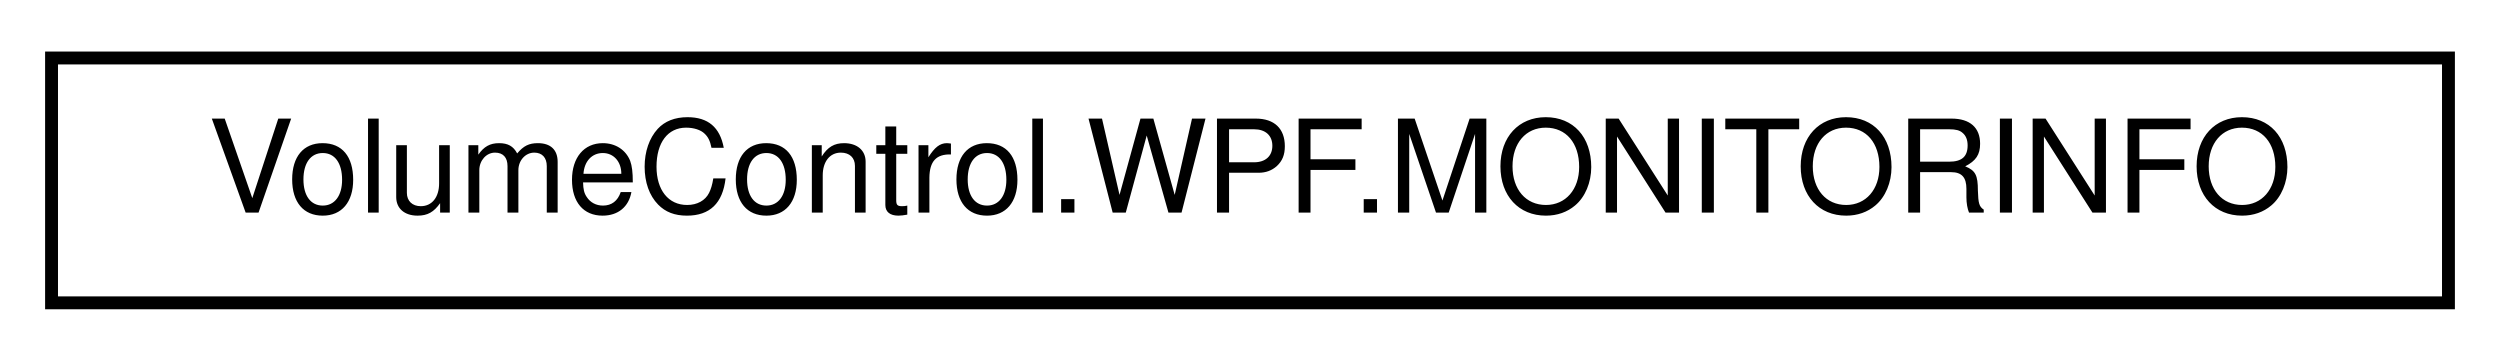
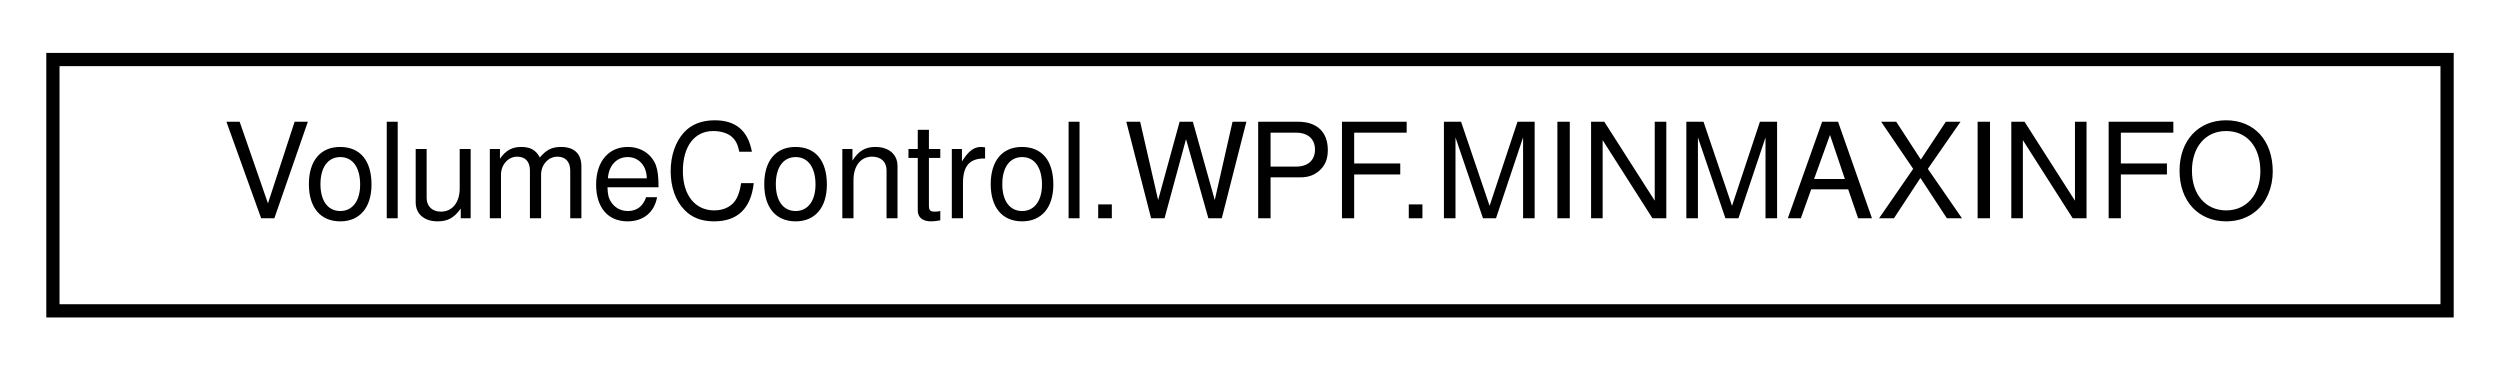
- <svg xmlns="http://www.w3.org/2000/svg" xmlns:xlink="http://www.w3.org/1999/xlink" width="194pt" height="28pt" viewBox="0.00 0.00 194.00 28.00">
+ <svg xmlns="http://www.w3.org/2000/svg" xmlns:xlink="http://www.w3.org/1999/xlink" width="189pt" height="28pt" viewBox="0.00 0.00 189.00 28.00">
  <g id="graph0" class="graph" transform="scale(1 1) rotate(0) translate(4 24)">
    <g id="node1" class="node">
      <g id="a_node1">
-         <a xlink:href="class_volume_control_1_1_w_p_f_1_1_m_o_n_i_t_o_r_i_n_f_o.html" target="_top" xlink:title=" ">
-           <polygon fill="none" stroke="black" points="0,-0.5 0,-19.5 186,-19.5 186,-0.5 0,-0.5" />
-           <text text-anchor="middle" x="93" y="-7.5" font-family="Helvetica,sans-Serif" font-size="10.00">VolumeControl.WPF.MONITORINFO</text>
+         <a xlink:href="struct_volume_control_1_1_w_p_f_1_1_m_i_n_m_a_x_i_n_f_o.html" target="_top" xlink:title=" ">
+           <polygon fill="none" stroke="black" points="0,-0.5 0,-19.5 181,-19.5 181,-0.5 0,-0.5" />
+           <text text-anchor="middle" x="90.5" y="-7.5" font-family="Helvetica,sans-Serif" font-size="10.00">VolumeControl.WPF.MINMAXINFO</text>
        </a>
      </g>
    </g>
  </g>
</svg>
